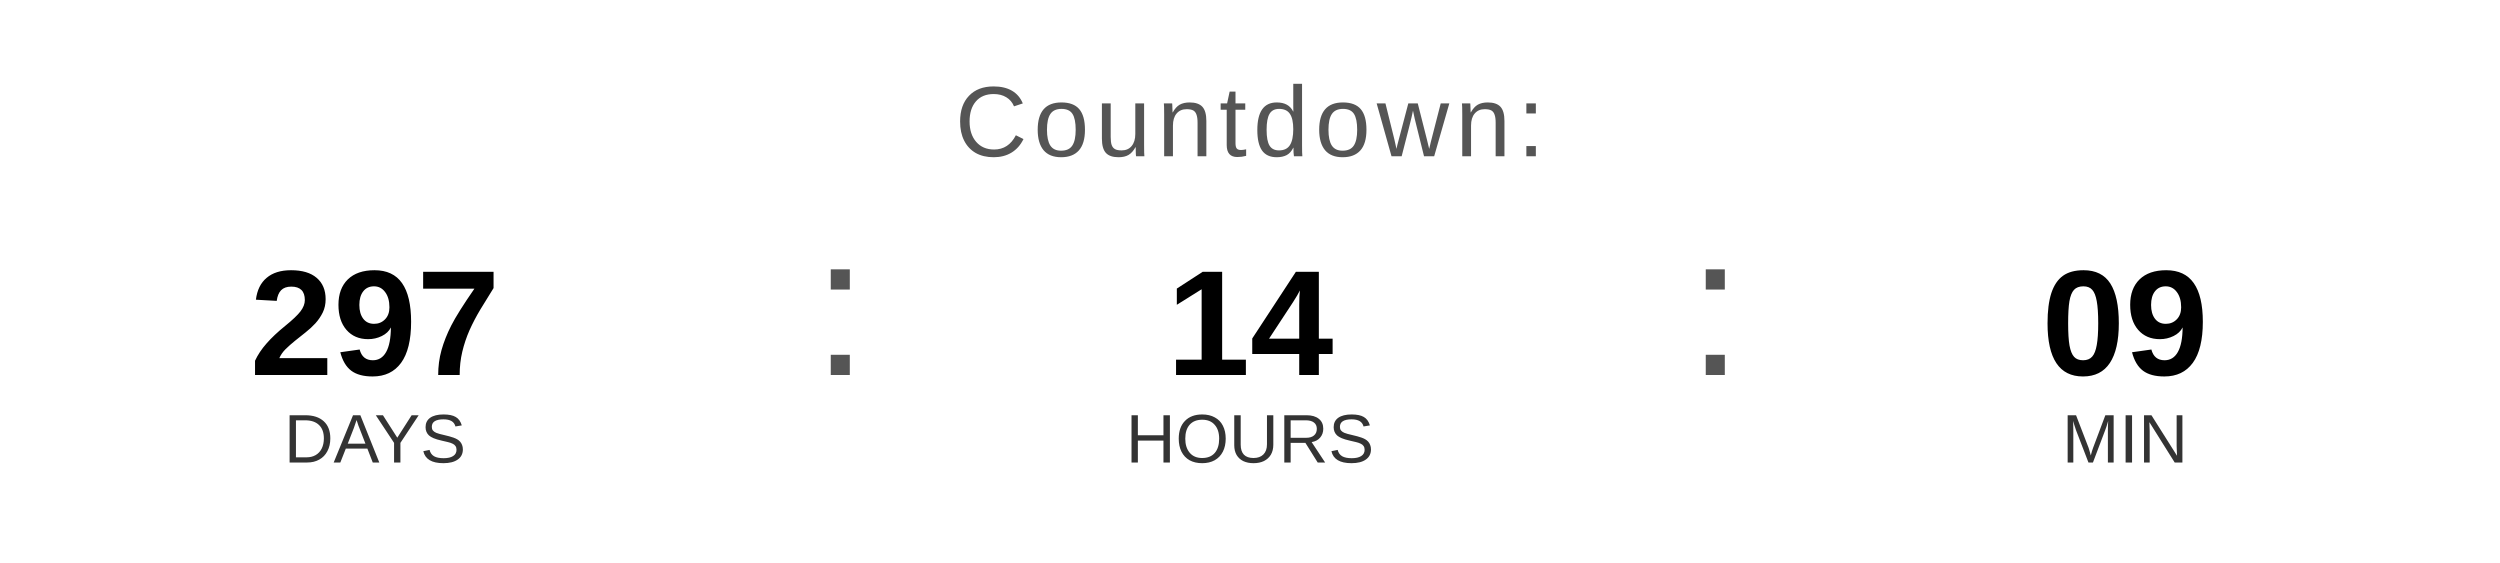
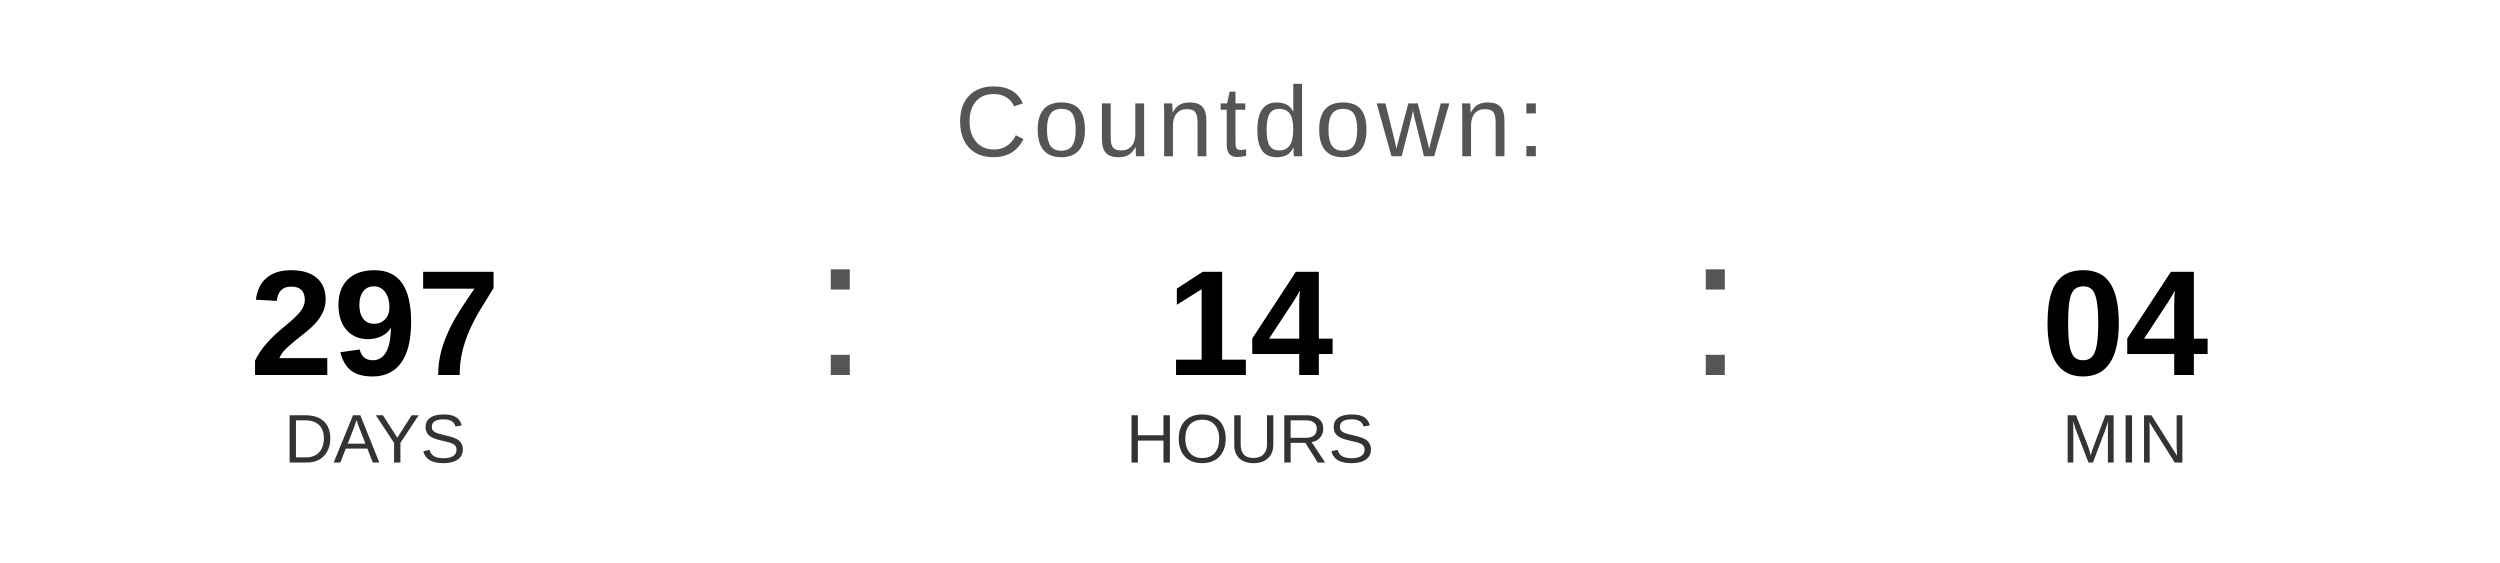
<svg xmlns="http://www.w3.org/2000/svg" width="400" height="90" viewBox="0 0 400 90">
  <text x="200" y="25" font-family="Arial, Helvetica, sans-serif" font-size="16" fill="#555555" text-anchor="middle" letter-spacing="1">
    Countdown:
  </text>
  <text x="60" y="60" font-family="Arial, Helvetica, sans-serif" font-size="24" font-weight="bold" fill="#000000" text-anchor="middle">297</text>
  <text x="60" y="74" font-family="Arial, Helvetica, sans-serif" font-size="11" fill="#333333" text-anchor="middle">DAYS</text>
  <text x="130" y="60" font-family="Arial, sans-serif" font-size="32" fill="#555555">:</text>
  <text x="200" y="60" font-family="Arial, Helvetica, sans-serif" font-size="24" font-weight="bold" fill="#000000" text-anchor="middle">14</text>
  <text x="200" y="74" font-family="Arial, Helvetica, sans-serif" font-size="11" fill="#333333" text-anchor="middle">HOURS</text>
  <text x="270" y="60" font-family="Arial, sans-serif" font-size="32" fill="#555555">:</text>
-   <text x="340" y="60" font-family="Arial, Helvetica, sans-serif" font-size="24" font-weight="bold" fill="#000000" text-anchor="middle">09</text>
+   <text x="340" y="60" font-family="Arial, Helvetica, sans-serif" font-size="24" font-weight="bold" fill="#000000" text-anchor="middle">04</text>
  <text x="340" y="74" font-family="Arial, Helvetica, sans-serif" font-size="11" fill="#333333" text-anchor="middle">MIN</text>
</svg>
